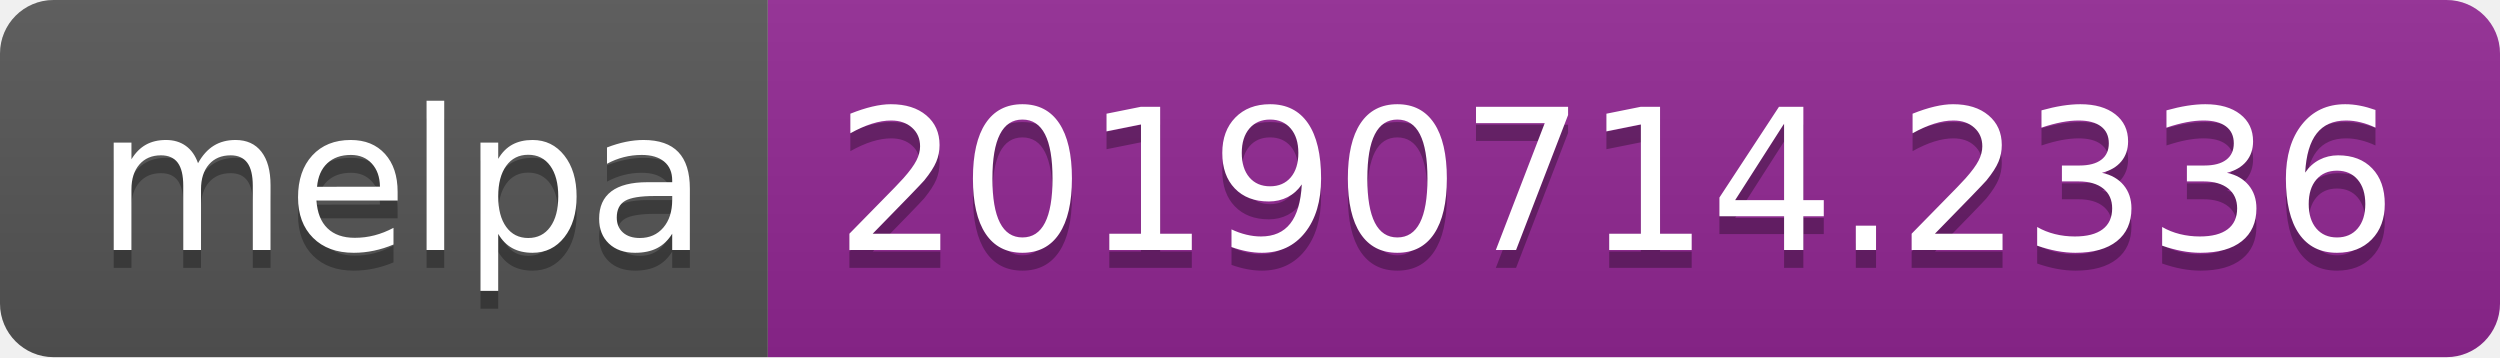
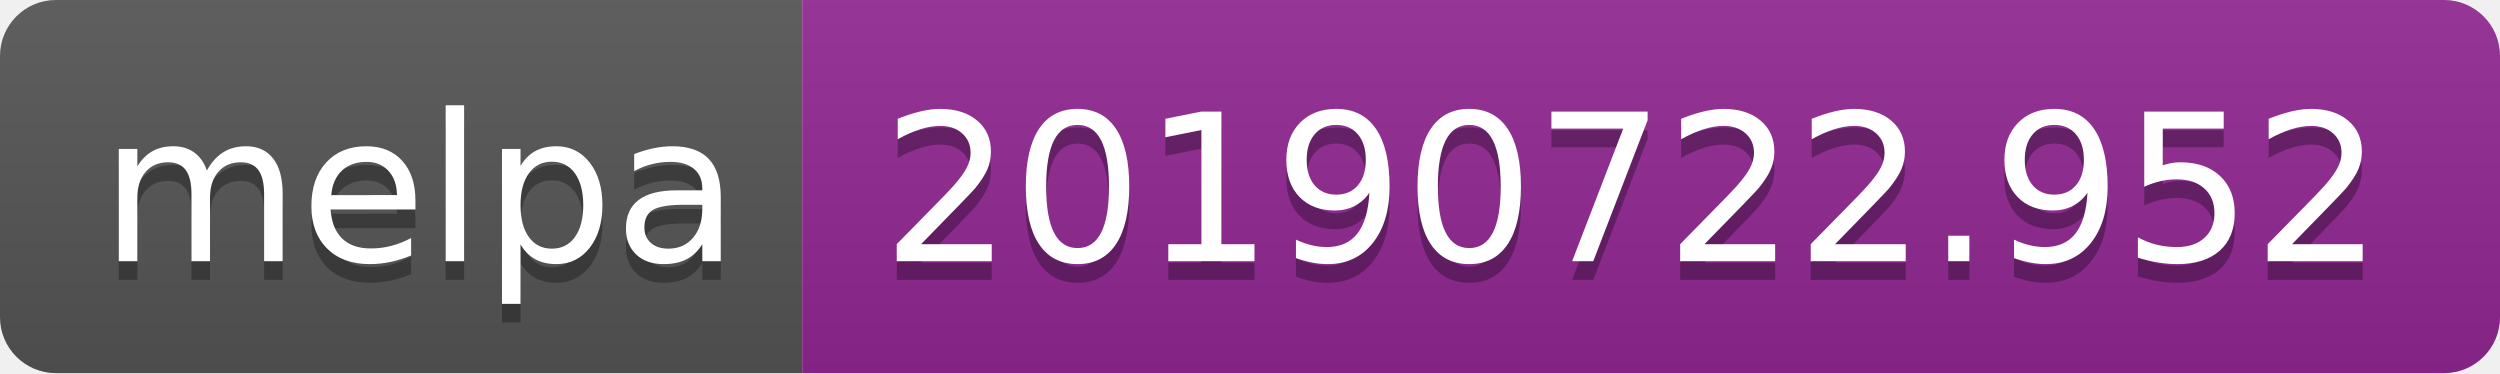
- <svg xmlns="http://www.w3.org/2000/svg" width="140" height="20">
+ <svg xmlns="http://www.w3.org/2000/svg" width="134" height="20">
  <linearGradient id="b" x2="0" y2="100%">
    <stop offset="0" stop-color="#bbb" stop-opacity=".1" />
    <stop offset="1" stop-opacity=".1" />
  </linearGradient>
  <clipPath id="a">
-     <rect width="140" height="20" rx="3" fill="#fff" />
+     <rect width="134" height="20" rx="3" fill="#fff" />
  </clipPath>
  <g clip-path="url(#a)">
    <path fill="#555" d="M0 0h43v20H0z" />
-     <path fill="#922793" d="M43 0h97v20H43z" />
-     <path fill="url(#b)" d="M0 0h140v20H0z" />
+     <path fill="#922793" d="M43 0h91v20H43z" />
+     <path fill="url(#b)" d="M0 0h134v20H0z" />
  </g>
  <g fill="#fff" text-anchor="middle" font-family="DejaVu Sans,Verdana,Geneva,sans-serif" font-size="110">
    <text x="225" y="150" fill="#010101" fill-opacity=".3" transform="scale(.1)" textLength="330">melpa</text>
    <text x="225" y="140" transform="scale(.1)" textLength="330">melpa</text>
-     <text x="905" y="150" fill="#010101" fill-opacity=".3" transform="scale(.1)" textLength="870">20190714.2336</text>
-     <text x="905" y="140" transform="scale(.1)" textLength="870">20190714.2336</text>
+     <text x="875" y="150" fill="#010101" fill-opacity=".3" transform="scale(.1)" textLength="810">20190722.952</text>
+     <text x="875" y="140" transform="scale(.1)" textLength="810">20190722.952</text>
  </g>
</svg>
